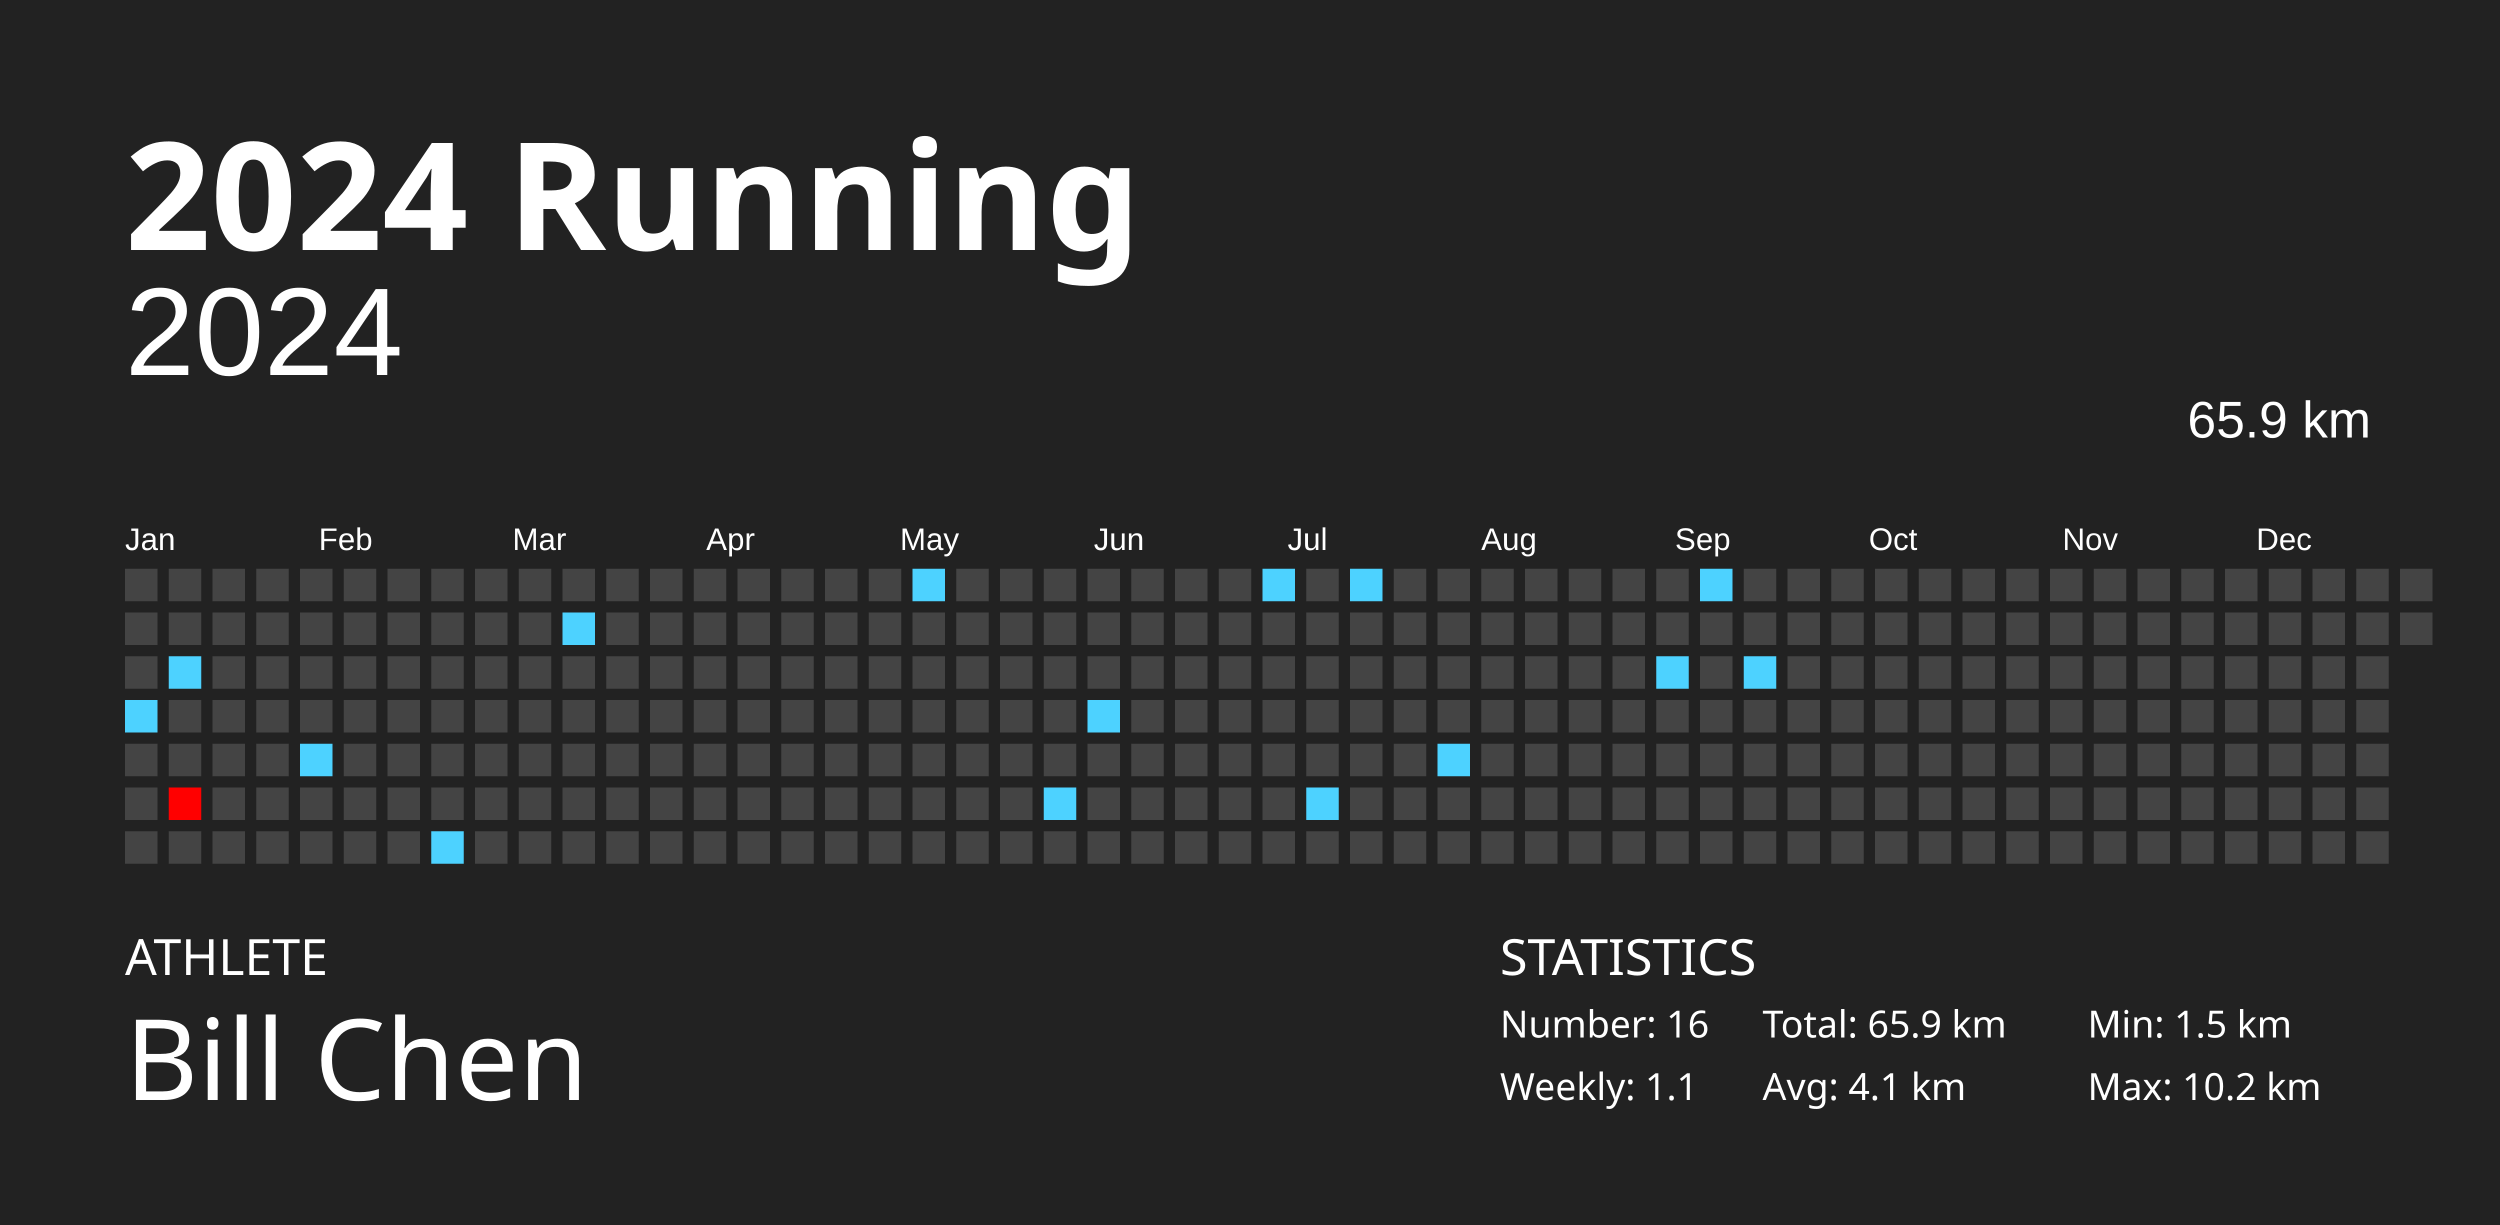
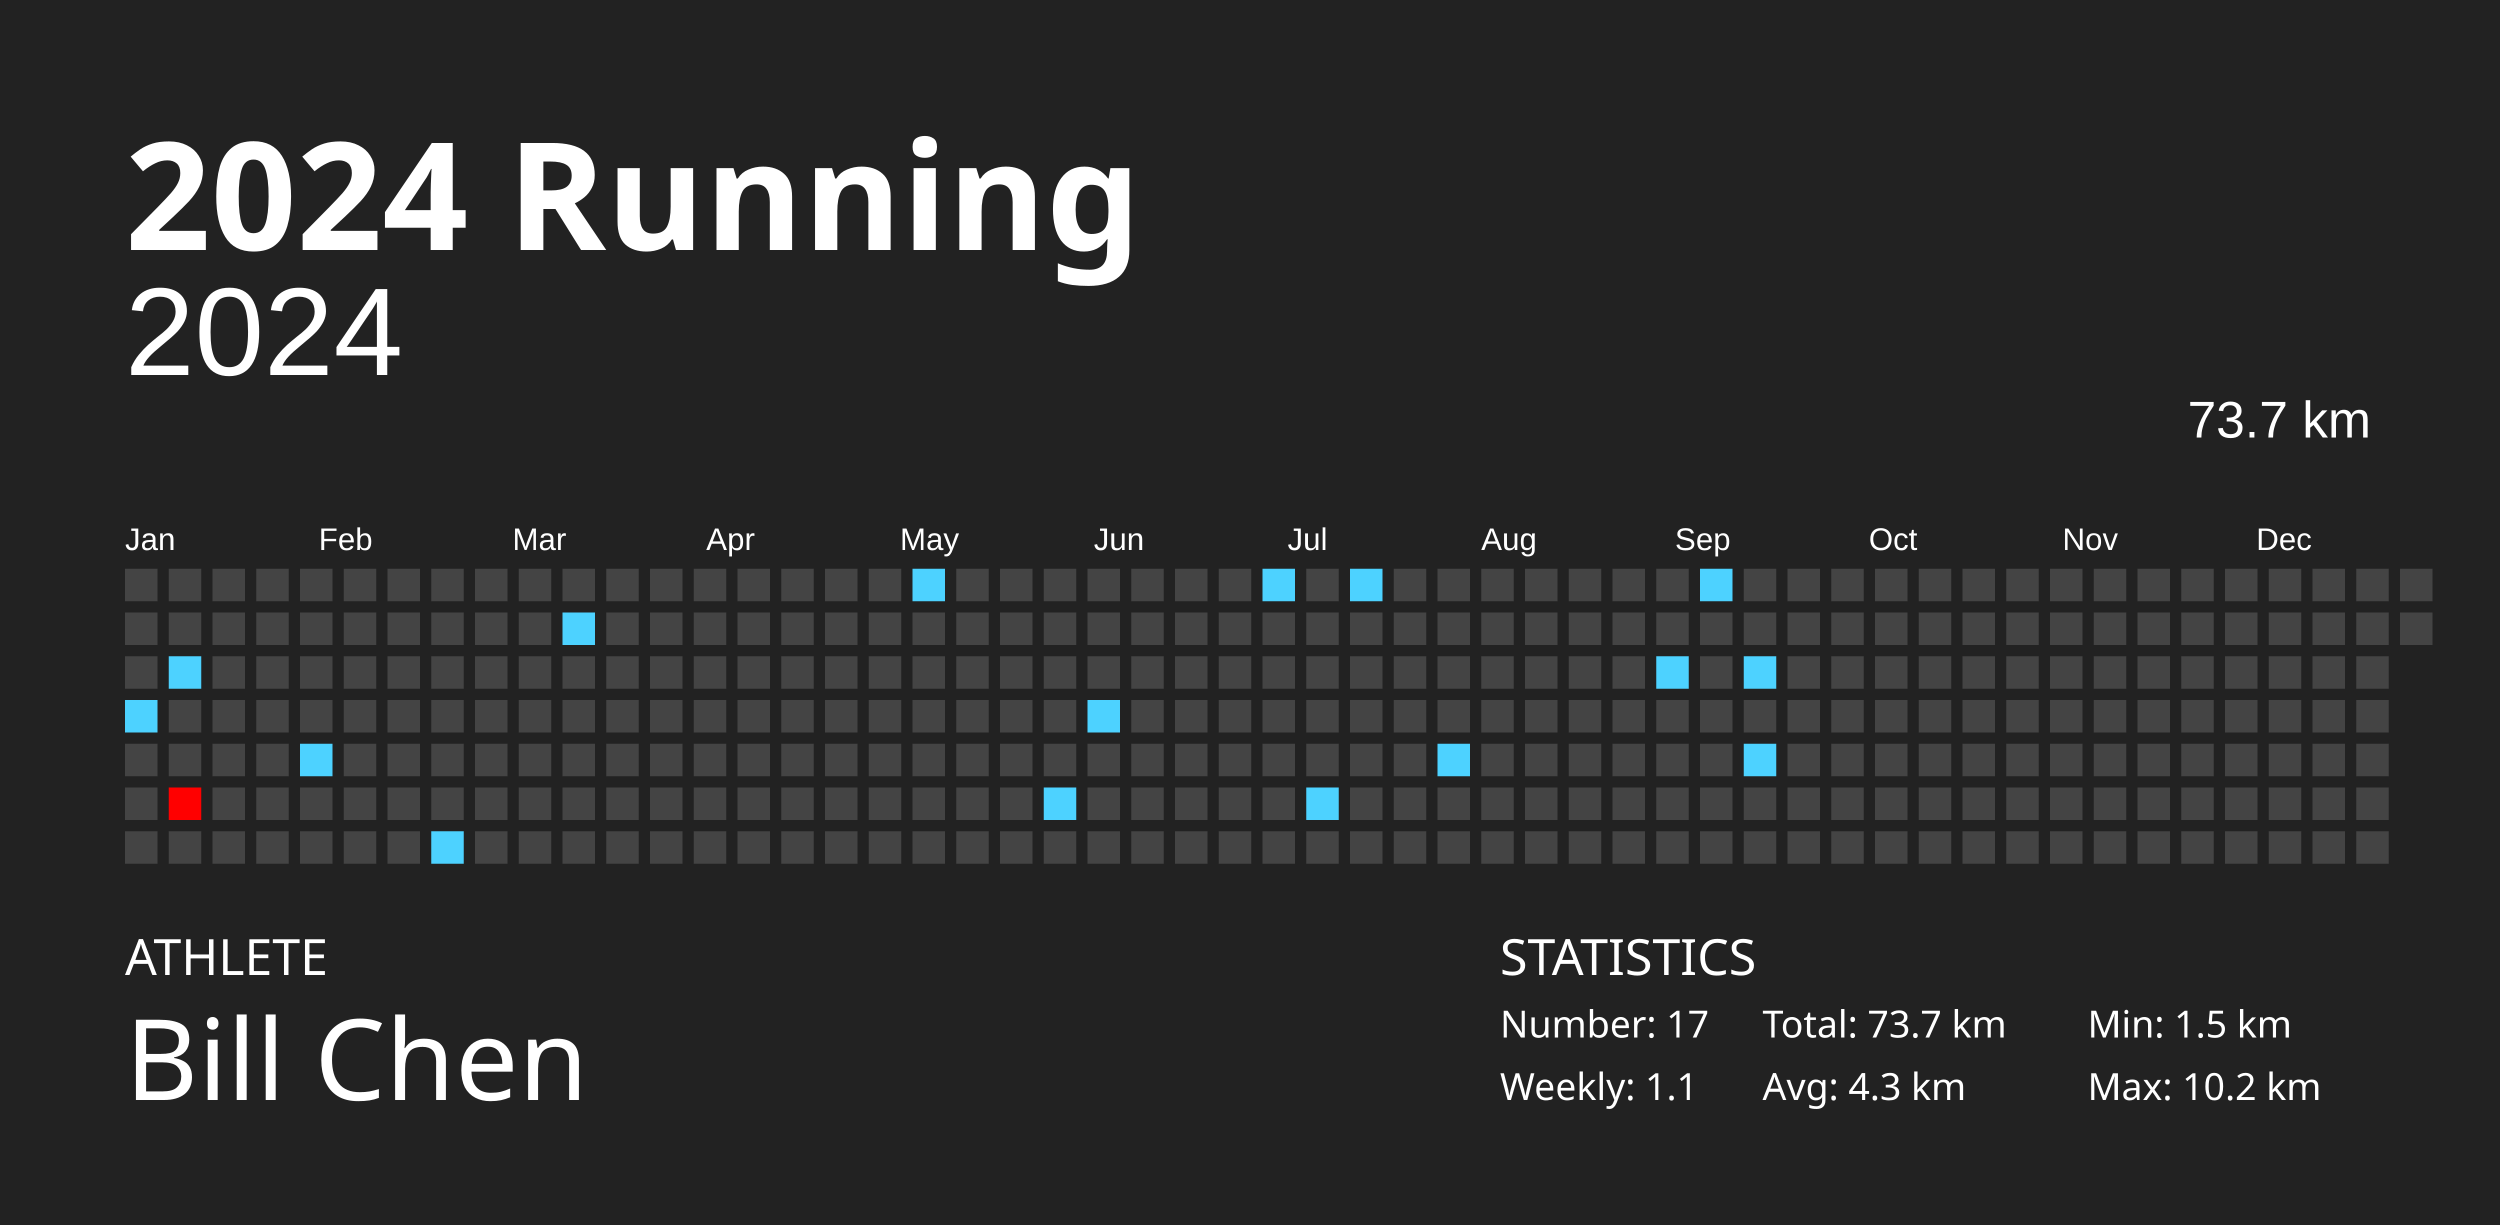
<svg xmlns="http://www.w3.org/2000/svg" baseProfile="full" height="98mm" version="1.1" viewBox="0,0,200,98" width="200mm">
  <defs />
  <rect fill="#222222" height="98" width="200" x="0" y="0" />
  <text fill="#FFFFFF" style="font-size:12px; font-family:Futura; font-weight:bold;" x="10" y="20">2024 Running</text>
  <text fill="#FFFFFF" style="font-size:4px; font-family:Futura" x="10" y="78">ATHLETE</text>
  <text fill="#FFFFFF" style="font-size:9px; font-family:Futura" x="10" y="88">Bill Chen</text>
  <text fill="#FFFFFF" style="font-size:4px; font-family:Futura" x="120" y="78">STATISTICS</text>
-   <text fill="#FFFFFF" style="font-size:3px; font-family:Futura" x="120" y="83">Number: 16</text>
+   <text fill="#FFFFFF" style="font-size:3px; font-family:Futura" x="120" y="83">Number: 17</text>
  <text fill="#FFFFFF" style="font-size:3px; font-family:Futura" x="120" y="88">Weekly: 1.1</text>
-   <text fill="#FFFFFF" style="font-size:3px; font-family:Futura" x="141" y="83">Total: 65.9 km</text>
-   <text fill="#FFFFFF" style="font-size:3px; font-family:Futura" x="141" y="88">Avg: 4.1 km</text>
+   <text fill="#FFFFFF" style="font-size:3px; font-family:Futura" x="141" y="83">Total: 73.7 km</text>
+   <text fill="#FFFFFF" style="font-size:3px; font-family:Futura" x="141" y="88">Avg: 4.3 km</text>
  <text fill="#FFFFFF" style="font-size:3px; font-family:Futura" x="167" y="83">Min: 1.5 km</text>
  <text fill="#FFFFFF" style="font-size:3px; font-family:Futura" x="167" y="88">Max: 10.2 km</text>
  <text alignment-baseline="hanging" fill="#FFFFFF" style="font-size:10.0px; font-family:Arial;" x="10" y="30">2024</text>
-   <text alignment-baseline="hanging" fill="#FFFFFF" style="font-size:4.125px; font-family:Arial;" x="175" y="35">65.9 km</text>
+   <text alignment-baseline="hanging" fill="#FFFFFF" style="font-size:4.125px; font-family:Arial;" x="175" y="35">73.7 km</text>
  <text fill="#FFFFFF" style="font-size:2.5px; font-family:Arial" x="10.0" y="44">Jan</text>
  <text fill="#FFFFFF" style="font-size:2.5px; font-family:Arial" x="25.5" y="44">Feb</text>
  <text fill="#FFFFFF" style="font-size:2.5px; font-family:Arial" x="41.0" y="44">Mar</text>
  <text fill="#FFFFFF" style="font-size:2.5px; font-family:Arial" x="56.5" y="44">Apr</text>
  <text fill="#FFFFFF" style="font-size:2.5px; font-family:Arial" x="72.0" y="44">May</text>
  <text fill="#FFFFFF" style="font-size:2.5px; font-family:Arial" x="87.5" y="44">Jun</text>
  <text fill="#FFFFFF" style="font-size:2.5px; font-family:Arial" x="103.0" y="44">Jul</text>
  <text fill="#FFFFFF" style="font-size:2.5px; font-family:Arial" x="118.5" y="44">Aug</text>
  <text fill="#FFFFFF" style="font-size:2.5px; font-family:Arial" x="134.0" y="44">Sep</text>
  <text fill="#FFFFFF" style="font-size:2.5px; font-family:Arial" x="149.5" y="44">Oct</text>
  <text fill="#FFFFFF" style="font-size:2.5px; font-family:Arial" x="165.0" y="44">Nov</text>
  <text fill="#FFFFFF" style="font-size:2.5px; font-family:Arial" x="180.5" y="44">Dec</text>
  <rect fill="#444444" height="2.6" width="2.6" x="10.0" y="45.5" />
  <rect fill="#444444" height="2.6" width="2.6" x="10.0" y="49.0" />
  <rect fill="#444444" height="2.6" width="2.6" x="10.0" y="52.5" />
  <rect fill="#4dd2ff" height="2.6" width="2.6" x="10.0" y="56.0" />
  <rect fill="#444444" height="2.6" width="2.6" x="10.0" y="59.5" />
  <rect fill="#444444" height="2.6" width="2.6" x="10.0" y="63.0" />
  <rect fill="#444444" height="2.6" width="2.6" x="10.0" y="66.5" />
  <rect fill="#444444" height="2.6" width="2.6" x="13.5" y="45.5" />
  <rect fill="#444444" height="2.6" width="2.6" x="13.5" y="49.0" />
  <rect fill="#4dd2ff" height="2.6" width="2.6" x="13.5" y="52.5" />
  <rect fill="#444444" height="2.6" width="2.6" x="13.5" y="56.0" />
  <rect fill="#444444" height="2.6" width="2.6" x="13.5" y="59.5" />
  <rect fill="#ff0000" height="2.6" width="2.6" x="13.5" y="63.0" />
  <rect fill="#444444" height="2.6" width="2.6" x="13.5" y="66.5" />
  <rect fill="#444444" height="2.6" width="2.6" x="17.0" y="45.5" />
  <rect fill="#444444" height="2.6" width="2.6" x="17.0" y="49.0" />
  <rect fill="#444444" height="2.6" width="2.6" x="17.0" y="52.5" />
  <rect fill="#444444" height="2.6" width="2.6" x="17.0" y="56.0" />
  <rect fill="#444444" height="2.6" width="2.6" x="17.0" y="59.5" />
  <rect fill="#444444" height="2.6" width="2.6" x="17.0" y="63.0" />
  <rect fill="#444444" height="2.6" width="2.6" x="17.0" y="66.5" />
  <rect fill="#444444" height="2.6" width="2.6" x="20.5" y="45.5" />
  <rect fill="#444444" height="2.6" width="2.6" x="20.5" y="49.0" />
  <rect fill="#444444" height="2.6" width="2.6" x="20.5" y="52.5" />
  <rect fill="#444444" height="2.6" width="2.6" x="20.5" y="56.0" />
  <rect fill="#444444" height="2.6" width="2.6" x="20.5" y="59.5" />
  <rect fill="#444444" height="2.6" width="2.6" x="20.5" y="63.0" />
  <rect fill="#444444" height="2.6" width="2.6" x="20.5" y="66.5" />
  <rect fill="#444444" height="2.6" width="2.6" x="24.0" y="45.5" />
  <rect fill="#444444" height="2.6" width="2.6" x="24.0" y="49.0" />
  <rect fill="#444444" height="2.6" width="2.6" x="24.0" y="52.5" />
  <rect fill="#444444" height="2.6" width="2.6" x="24.0" y="56.0" />
  <rect fill="#4dd2ff" height="2.6" width="2.6" x="24.0" y="59.5" />
  <rect fill="#444444" height="2.6" width="2.6" x="24.0" y="63.0" />
  <rect fill="#444444" height="2.6" width="2.6" x="24.0" y="66.5" />
  <rect fill="#444444" height="2.6" width="2.6" x="27.5" y="45.5" />
  <rect fill="#444444" height="2.6" width="2.6" x="27.5" y="49.0" />
  <rect fill="#444444" height="2.6" width="2.6" x="27.5" y="52.5" />
  <rect fill="#444444" height="2.6" width="2.6" x="27.5" y="56.0" />
  <rect fill="#444444" height="2.6" width="2.6" x="27.5" y="59.5" />
  <rect fill="#444444" height="2.6" width="2.6" x="27.5" y="63.0" />
  <rect fill="#444444" height="2.6" width="2.6" x="27.5" y="66.5" />
  <rect fill="#444444" height="2.6" width="2.6" x="31.0" y="45.5" />
  <rect fill="#444444" height="2.6" width="2.6" x="31.0" y="49.0" />
  <rect fill="#444444" height="2.6" width="2.6" x="31.0" y="52.5" />
  <rect fill="#444444" height="2.6" width="2.6" x="31.0" y="56.0" />
  <rect fill="#444444" height="2.6" width="2.6" x="31.0" y="59.5" />
  <rect fill="#444444" height="2.6" width="2.6" x="31.0" y="63.0" />
  <rect fill="#444444" height="2.6" width="2.6" x="31.0" y="66.5" />
  <rect fill="#444444" height="2.6" width="2.6" x="34.5" y="45.5" />
  <rect fill="#444444" height="2.6" width="2.6" x="34.5" y="49.0" />
  <rect fill="#444444" height="2.6" width="2.6" x="34.5" y="52.5" />
  <rect fill="#444444" height="2.6" width="2.6" x="34.5" y="56.0" />
  <rect fill="#444444" height="2.6" width="2.6" x="34.5" y="59.5" />
  <rect fill="#444444" height="2.6" width="2.6" x="34.5" y="63.0" />
  <rect fill="#4dd2ff" height="2.6" width="2.6" x="34.5" y="66.5" />
  <rect fill="#444444" height="2.6" width="2.6" x="38.0" y="45.5" />
  <rect fill="#444444" height="2.6" width="2.6" x="38.0" y="49.0" />
  <rect fill="#444444" height="2.6" width="2.6" x="38.0" y="52.5" />
  <rect fill="#444444" height="2.6" width="2.6" x="38.0" y="56.0" />
  <rect fill="#444444" height="2.6" width="2.6" x="38.0" y="59.5" />
  <rect fill="#444444" height="2.6" width="2.6" x="38.0" y="63.0" />
  <rect fill="#444444" height="2.6" width="2.6" x="38.0" y="66.5" />
  <rect fill="#444444" height="2.6" width="2.6" x="41.5" y="45.5" />
  <rect fill="#444444" height="2.6" width="2.6" x="41.5" y="49.0" />
  <rect fill="#444444" height="2.6" width="2.6" x="41.5" y="52.5" />
  <rect fill="#444444" height="2.6" width="2.6" x="41.5" y="56.0" />
  <rect fill="#444444" height="2.6" width="2.6" x="41.5" y="59.5" />
  <rect fill="#444444" height="2.6" width="2.6" x="41.5" y="63.0" />
  <rect fill="#444444" height="2.6" width="2.6" x="41.5" y="66.5" />
  <rect fill="#444444" height="2.6" width="2.6" x="45.0" y="45.5" />
  <rect fill="#4dd2ff" height="2.6" width="2.6" x="45.0" y="49.0" />
  <rect fill="#444444" height="2.6" width="2.6" x="45.0" y="52.5" />
  <rect fill="#444444" height="2.6" width="2.6" x="45.0" y="56.0" />
  <rect fill="#444444" height="2.6" width="2.6" x="45.0" y="59.5" />
  <rect fill="#444444" height="2.6" width="2.6" x="45.0" y="63.0" />
  <rect fill="#444444" height="2.6" width="2.6" x="45.0" y="66.5" />
  <rect fill="#444444" height="2.6" width="2.6" x="48.5" y="45.5" />
  <rect fill="#444444" height="2.6" width="2.6" x="48.5" y="49.0" />
  <rect fill="#444444" height="2.6" width="2.6" x="48.5" y="52.5" />
  <rect fill="#444444" height="2.6" width="2.6" x="48.5" y="56.0" />
  <rect fill="#444444" height="2.6" width="2.6" x="48.5" y="59.5" />
  <rect fill="#444444" height="2.6" width="2.6" x="48.5" y="63.0" />
  <rect fill="#444444" height="2.6" width="2.6" x="48.5" y="66.5" />
  <rect fill="#444444" height="2.6" width="2.6" x="52.0" y="45.5" />
  <rect fill="#444444" height="2.6" width="2.6" x="52.0" y="49.0" />
  <rect fill="#444444" height="2.6" width="2.6" x="52.0" y="52.5" />
  <rect fill="#444444" height="2.6" width="2.6" x="52.0" y="56.0" />
  <rect fill="#444444" height="2.6" width="2.6" x="52.0" y="59.5" />
  <rect fill="#444444" height="2.6" width="2.6" x="52.0" y="63.0" />
  <rect fill="#444444" height="2.6" width="2.6" x="52.0" y="66.5" />
  <rect fill="#444444" height="2.6" width="2.6" x="55.5" y="45.5" />
  <rect fill="#444444" height="2.6" width="2.6" x="55.5" y="49.0" />
  <rect fill="#444444" height="2.6" width="2.6" x="55.5" y="52.5" />
  <rect fill="#444444" height="2.6" width="2.6" x="55.5" y="56.0" />
  <rect fill="#444444" height="2.6" width="2.6" x="55.5" y="59.5" />
  <rect fill="#444444" height="2.6" width="2.6" x="55.5" y="63.0" />
  <rect fill="#444444" height="2.6" width="2.6" x="55.5" y="66.5" />
  <rect fill="#444444" height="2.6" width="2.6" x="59.0" y="45.5" />
  <rect fill="#444444" height="2.6" width="2.6" x="59.0" y="49.0" />
  <rect fill="#444444" height="2.6" width="2.6" x="59.0" y="52.5" />
  <rect fill="#444444" height="2.6" width="2.6" x="59.0" y="56.0" />
  <rect fill="#444444" height="2.6" width="2.6" x="59.0" y="59.5" />
  <rect fill="#444444" height="2.6" width="2.6" x="59.0" y="63.0" />
  <rect fill="#444444" height="2.6" width="2.6" x="59.0" y="66.5" />
  <rect fill="#444444" height="2.6" width="2.6" x="62.5" y="45.5" />
  <rect fill="#444444" height="2.6" width="2.6" x="62.5" y="49.0" />
  <rect fill="#444444" height="2.6" width="2.6" x="62.5" y="52.5" />
  <rect fill="#444444" height="2.6" width="2.6" x="62.5" y="56.0" />
  <rect fill="#444444" height="2.6" width="2.6" x="62.5" y="59.5" />
  <rect fill="#444444" height="2.6" width="2.6" x="62.5" y="63.0" />
  <rect fill="#444444" height="2.6" width="2.6" x="62.5" y="66.5" />
  <rect fill="#444444" height="2.6" width="2.6" x="66.0" y="45.5" />
  <rect fill="#444444" height="2.6" width="2.6" x="66.0" y="49.0" />
  <rect fill="#444444" height="2.6" width="2.6" x="66.0" y="52.5" />
  <rect fill="#444444" height="2.6" width="2.6" x="66.0" y="56.0" />
  <rect fill="#444444" height="2.6" width="2.6" x="66.0" y="59.5" />
  <rect fill="#444444" height="2.6" width="2.6" x="66.0" y="63.0" />
  <rect fill="#444444" height="2.6" width="2.6" x="66.0" y="66.5" />
  <rect fill="#444444" height="2.6" width="2.6" x="69.5" y="45.5" />
  <rect fill="#444444" height="2.6" width="2.6" x="69.5" y="49.0" />
  <rect fill="#444444" height="2.6" width="2.6" x="69.5" y="52.5" />
  <rect fill="#444444" height="2.6" width="2.6" x="69.5" y="56.0" />
  <rect fill="#444444" height="2.6" width="2.6" x="69.5" y="59.5" />
  <rect fill="#444444" height="2.6" width="2.6" x="69.5" y="63.0" />
  <rect fill="#444444" height="2.6" width="2.6" x="69.5" y="66.5" />
  <rect fill="#4dd2ff" height="2.6" width="2.6" x="73.0" y="45.5" />
  <rect fill="#444444" height="2.6" width="2.6" x="73.0" y="49.0" />
  <rect fill="#444444" height="2.6" width="2.6" x="73.0" y="52.5" />
  <rect fill="#444444" height="2.6" width="2.6" x="73.0" y="56.0" />
  <rect fill="#444444" height="2.6" width="2.6" x="73.0" y="59.5" />
  <rect fill="#444444" height="2.6" width="2.6" x="73.0" y="63.0" />
  <rect fill="#444444" height="2.6" width="2.6" x="73.0" y="66.5" />
  <rect fill="#444444" height="2.6" width="2.6" x="76.5" y="45.5" />
  <rect fill="#444444" height="2.6" width="2.6" x="76.5" y="49.0" />
  <rect fill="#444444" height="2.6" width="2.6" x="76.5" y="52.5" />
  <rect fill="#444444" height="2.6" width="2.6" x="76.5" y="56.0" />
  <rect fill="#444444" height="2.6" width="2.6" x="76.5" y="59.5" />
  <rect fill="#444444" height="2.6" width="2.6" x="76.5" y="63.0" />
  <rect fill="#444444" height="2.6" width="2.6" x="76.5" y="66.5" />
  <rect fill="#444444" height="2.6" width="2.6" x="80.0" y="45.5" />
  <rect fill="#444444" height="2.6" width="2.6" x="80.0" y="49.0" />
  <rect fill="#444444" height="2.6" width="2.6" x="80.0" y="52.5" />
  <rect fill="#444444" height="2.6" width="2.6" x="80.0" y="56.0" />
  <rect fill="#444444" height="2.6" width="2.6" x="80.0" y="59.5" />
  <rect fill="#444444" height="2.6" width="2.6" x="80.0" y="63.0" />
  <rect fill="#444444" height="2.6" width="2.6" x="80.0" y="66.5" />
  <rect fill="#444444" height="2.6" width="2.6" x="83.5" y="45.5" />
  <rect fill="#444444" height="2.6" width="2.6" x="83.5" y="49.0" />
  <rect fill="#444444" height="2.6" width="2.6" x="83.5" y="52.5" />
  <rect fill="#444444" height="2.6" width="2.6" x="83.5" y="56.0" />
  <rect fill="#444444" height="2.6" width="2.6" x="83.5" y="59.5" />
  <rect fill="#4dd2ff" height="2.6" width="2.6" x="83.5" y="63.0" />
  <rect fill="#444444" height="2.6" width="2.6" x="83.5" y="66.5" />
  <rect fill="#444444" height="2.6" width="2.6" x="87.0" y="45.5" />
  <rect fill="#444444" height="2.6" width="2.6" x="87.0" y="49.0" />
  <rect fill="#444444" height="2.6" width="2.6" x="87.0" y="52.5" />
  <rect fill="#4dd2ff" height="2.6" width="2.6" x="87.0" y="56.0" />
  <rect fill="#444444" height="2.6" width="2.6" x="87.0" y="59.5" />
  <rect fill="#444444" height="2.6" width="2.6" x="87.0" y="63.0" />
  <rect fill="#444444" height="2.6" width="2.6" x="87.0" y="66.5" />
  <rect fill="#444444" height="2.6" width="2.6" x="90.5" y="45.5" />
  <rect fill="#444444" height="2.6" width="2.6" x="90.5" y="49.0" />
  <rect fill="#444444" height="2.6" width="2.6" x="90.5" y="52.5" />
  <rect fill="#444444" height="2.6" width="2.6" x="90.5" y="56.0" />
  <rect fill="#444444" height="2.6" width="2.6" x="90.5" y="59.5" />
  <rect fill="#444444" height="2.6" width="2.6" x="90.5" y="63.0" />
  <rect fill="#444444" height="2.6" width="2.6" x="90.5" y="66.5" />
  <rect fill="#444444" height="2.6" width="2.6" x="94.0" y="45.5" />
  <rect fill="#444444" height="2.6" width="2.6" x="94.0" y="49.0" />
  <rect fill="#444444" height="2.6" width="2.6" x="94.0" y="52.5" />
  <rect fill="#444444" height="2.6" width="2.6" x="94.0" y="56.0" />
  <rect fill="#444444" height="2.6" width="2.6" x="94.0" y="59.5" />
  <rect fill="#444444" height="2.6" width="2.6" x="94.0" y="63.0" />
  <rect fill="#444444" height="2.6" width="2.6" x="94.0" y="66.5" />
  <rect fill="#444444" height="2.6" width="2.6" x="97.5" y="45.5" />
  <rect fill="#444444" height="2.6" width="2.6" x="97.5" y="49.0" />
  <rect fill="#444444" height="2.6" width="2.6" x="97.5" y="52.5" />
  <rect fill="#444444" height="2.6" width="2.6" x="97.5" y="56.0" />
  <rect fill="#444444" height="2.6" width="2.6" x="97.5" y="59.5" />
  <rect fill="#444444" height="2.6" width="2.6" x="97.5" y="63.0" />
  <rect fill="#444444" height="2.6" width="2.6" x="97.5" y="66.5" />
  <rect fill="#4dd2ff" height="2.6" width="2.6" x="101.0" y="45.5" />
  <rect fill="#444444" height="2.6" width="2.6" x="101.0" y="49.0" />
  <rect fill="#444444" height="2.6" width="2.6" x="101.0" y="52.5" />
  <rect fill="#444444" height="2.6" width="2.6" x="101.0" y="56.0" />
  <rect fill="#444444" height="2.6" width="2.6" x="101.0" y="59.5" />
  <rect fill="#444444" height="2.6" width="2.6" x="101.0" y="63.0" />
  <rect fill="#444444" height="2.6" width="2.6" x="101.0" y="66.5" />
  <rect fill="#444444" height="2.6" width="2.6" x="104.5" y="45.5" />
  <rect fill="#444444" height="2.6" width="2.6" x="104.5" y="49.0" />
  <rect fill="#444444" height="2.6" width="2.6" x="104.5" y="52.5" />
  <rect fill="#444444" height="2.6" width="2.6" x="104.5" y="56.0" />
  <rect fill="#444444" height="2.6" width="2.6" x="104.5" y="59.5" />
  <rect fill="#4dd2ff" height="2.6" width="2.6" x="104.5" y="63.0" />
  <rect fill="#444444" height="2.6" width="2.6" x="104.5" y="66.5" />
  <rect fill="#4dd2ff" height="2.6" width="2.6" x="108.0" y="45.5" />
  <rect fill="#444444" height="2.6" width="2.6" x="108.0" y="49.0" />
  <rect fill="#444444" height="2.6" width="2.6" x="108.0" y="52.5" />
  <rect fill="#444444" height="2.6" width="2.6" x="108.0" y="56.0" />
  <rect fill="#444444" height="2.6" width="2.6" x="108.0" y="59.5" />
  <rect fill="#444444" height="2.6" width="2.6" x="108.0" y="63.0" />
  <rect fill="#444444" height="2.6" width="2.6" x="108.0" y="66.5" />
  <rect fill="#444444" height="2.6" width="2.6" x="111.5" y="45.5" />
  <rect fill="#444444" height="2.6" width="2.6" x="111.5" y="49.0" />
  <rect fill="#444444" height="2.6" width="2.6" x="111.5" y="52.5" />
  <rect fill="#444444" height="2.6" width="2.6" x="111.5" y="56.0" />
  <rect fill="#444444" height="2.6" width="2.6" x="111.5" y="59.5" />
  <rect fill="#444444" height="2.6" width="2.6" x="111.5" y="63.0" />
  <rect fill="#444444" height="2.6" width="2.6" x="111.5" y="66.5" />
  <rect fill="#444444" height="2.6" width="2.6" x="115.0" y="45.5" />
  <rect fill="#444444" height="2.6" width="2.6" x="115.0" y="49.0" />
  <rect fill="#444444" height="2.6" width="2.6" x="115.0" y="52.5" />
  <rect fill="#444444" height="2.6" width="2.6" x="115.0" y="56.0" />
  <rect fill="#4dd2ff" height="2.6" width="2.6" x="115.0" y="59.5" />
  <rect fill="#444444" height="2.6" width="2.6" x="115.0" y="63.0" />
  <rect fill="#444444" height="2.6" width="2.6" x="115.0" y="66.5" />
  <rect fill="#444444" height="2.6" width="2.6" x="118.5" y="45.5" />
  <rect fill="#444444" height="2.6" width="2.6" x="118.5" y="49.0" />
  <rect fill="#444444" height="2.6" width="2.6" x="118.5" y="52.5" />
  <rect fill="#444444" height="2.6" width="2.6" x="118.5" y="56.0" />
  <rect fill="#444444" height="2.6" width="2.6" x="118.5" y="59.5" />
  <rect fill="#444444" height="2.6" width="2.6" x="118.5" y="63.0" />
  <rect fill="#444444" height="2.6" width="2.6" x="118.5" y="66.5" />
  <rect fill="#444444" height="2.6" width="2.6" x="122.0" y="45.5" />
  <rect fill="#444444" height="2.6" width="2.6" x="122.0" y="49.0" />
  <rect fill="#444444" height="2.6" width="2.6" x="122.0" y="52.5" />
  <rect fill="#444444" height="2.6" width="2.6" x="122.0" y="56.0" />
  <rect fill="#444444" height="2.6" width="2.6" x="122.0" y="59.5" />
  <rect fill="#444444" height="2.6" width="2.6" x="122.0" y="63.0" />
  <rect fill="#444444" height="2.6" width="2.6" x="122.0" y="66.5" />
  <rect fill="#444444" height="2.6" width="2.6" x="125.5" y="45.5" />
  <rect fill="#444444" height="2.6" width="2.6" x="125.5" y="49.0" />
  <rect fill="#444444" height="2.6" width="2.6" x="125.5" y="52.5" />
  <rect fill="#444444" height="2.6" width="2.6" x="125.5" y="56.0" />
  <rect fill="#444444" height="2.6" width="2.6" x="125.5" y="59.5" />
  <rect fill="#444444" height="2.6" width="2.6" x="125.5" y="63.0" />
  <rect fill="#444444" height="2.6" width="2.6" x="125.5" y="66.5" />
  <rect fill="#444444" height="2.6" width="2.6" x="129.0" y="45.5" />
  <rect fill="#444444" height="2.6" width="2.6" x="129.0" y="49.0" />
  <rect fill="#444444" height="2.6" width="2.6" x="129.0" y="52.5" />
  <rect fill="#444444" height="2.6" width="2.6" x="129.0" y="56.0" />
  <rect fill="#444444" height="2.6" width="2.6" x="129.0" y="59.5" />
  <rect fill="#444444" height="2.6" width="2.6" x="129.0" y="63.0" />
  <rect fill="#444444" height="2.6" width="2.6" x="129.0" y="66.5" />
  <rect fill="#444444" height="2.6" width="2.6" x="132.5" y="45.5" />
  <rect fill="#444444" height="2.6" width="2.6" x="132.5" y="49.0" />
  <rect fill="#4dd2ff" height="2.6" width="2.6" x="132.5" y="52.5" />
  <rect fill="#444444" height="2.6" width="2.6" x="132.5" y="56.0" />
  <rect fill="#444444" height="2.6" width="2.6" x="132.5" y="59.5" />
  <rect fill="#444444" height="2.6" width="2.6" x="132.5" y="63.0" />
  <rect fill="#444444" height="2.6" width="2.6" x="132.5" y="66.5" />
  <rect fill="#4dd2ff" height="2.6" width="2.6" x="136.0" y="45.5" />
  <rect fill="#444444" height="2.6" width="2.6" x="136.0" y="49.0" />
  <rect fill="#444444" height="2.6" width="2.6" x="136.0" y="52.5" />
  <rect fill="#444444" height="2.6" width="2.6" x="136.0" y="56.0" />
  <rect fill="#444444" height="2.6" width="2.6" x="136.0" y="59.5" />
  <rect fill="#444444" height="2.6" width="2.6" x="136.0" y="63.0" />
  <rect fill="#444444" height="2.6" width="2.6" x="136.0" y="66.5" />
  <rect fill="#444444" height="2.6" width="2.6" x="139.5" y="45.5" />
  <rect fill="#444444" height="2.6" width="2.6" x="139.5" y="49.0" />
  <rect fill="#4dd2ff" height="2.6" width="2.6" x="139.5" y="52.5" />
  <rect fill="#444444" height="2.6" width="2.6" x="139.5" y="56.0" />
-   <rect fill="#444444" height="2.6" width="2.6" x="139.5" y="59.5" />
+   <rect fill="#4dd2ff" height="2.6" width="2.6" x="139.5" y="59.5" />
  <rect fill="#444444" height="2.6" width="2.6" x="139.5" y="63.0" />
  <rect fill="#444444" height="2.6" width="2.6" x="139.5" y="66.5" />
  <rect fill="#444444" height="2.6" width="2.6" x="143.0" y="45.5" />
  <rect fill="#444444" height="2.6" width="2.6" x="143.0" y="49.0" />
  <rect fill="#444444" height="2.6" width="2.6" x="143.0" y="52.5" />
  <rect fill="#444444" height="2.6" width="2.6" x="143.0" y="56.0" />
  <rect fill="#444444" height="2.6" width="2.6" x="143.0" y="59.5" />
  <rect fill="#444444" height="2.6" width="2.6" x="143.0" y="63.0" />
  <rect fill="#444444" height="2.6" width="2.6" x="143.0" y="66.5" />
  <rect fill="#444444" height="2.6" width="2.6" x="146.5" y="45.5" />
  <rect fill="#444444" height="2.6" width="2.6" x="146.5" y="49.0" />
  <rect fill="#444444" height="2.6" width="2.6" x="146.5" y="52.5" />
  <rect fill="#444444" height="2.6" width="2.6" x="146.5" y="56.0" />
  <rect fill="#444444" height="2.6" width="2.6" x="146.5" y="59.5" />
  <rect fill="#444444" height="2.6" width="2.6" x="146.5" y="63.0" />
  <rect fill="#444444" height="2.6" width="2.6" x="146.5" y="66.5" />
  <rect fill="#444444" height="2.6" width="2.6" x="150.0" y="45.5" />
  <rect fill="#444444" height="2.6" width="2.6" x="150.0" y="49.0" />
  <rect fill="#444444" height="2.6" width="2.6" x="150.0" y="52.5" />
  <rect fill="#444444" height="2.6" width="2.6" x="150.0" y="56.0" />
  <rect fill="#444444" height="2.6" width="2.6" x="150.0" y="59.5" />
  <rect fill="#444444" height="2.6" width="2.6" x="150.0" y="63.0" />
  <rect fill="#444444" height="2.6" width="2.6" x="150.0" y="66.5" />
  <rect fill="#444444" height="2.6" width="2.6" x="153.5" y="45.5" />
  <rect fill="#444444" height="2.6" width="2.6" x="153.5" y="49.0" />
  <rect fill="#444444" height="2.6" width="2.6" x="153.5" y="52.5" />
  <rect fill="#444444" height="2.6" width="2.6" x="153.5" y="56.0" />
  <rect fill="#444444" height="2.6" width="2.6" x="153.5" y="59.5" />
  <rect fill="#444444" height="2.6" width="2.6" x="153.5" y="63.0" />
  <rect fill="#444444" height="2.6" width="2.6" x="153.5" y="66.5" />
  <rect fill="#444444" height="2.6" width="2.6" x="157.0" y="45.5" />
  <rect fill="#444444" height="2.6" width="2.6" x="157.0" y="49.0" />
  <rect fill="#444444" height="2.6" width="2.6" x="157.0" y="52.5" />
  <rect fill="#444444" height="2.6" width="2.6" x="157.0" y="56.0" />
  <rect fill="#444444" height="2.6" width="2.6" x="157.0" y="59.5" />
  <rect fill="#444444" height="2.6" width="2.6" x="157.0" y="63.0" />
  <rect fill="#444444" height="2.6" width="2.6" x="157.0" y="66.5" />
  <rect fill="#444444" height="2.6" width="2.6" x="160.5" y="45.5" />
  <rect fill="#444444" height="2.6" width="2.6" x="160.5" y="49.0" />
  <rect fill="#444444" height="2.6" width="2.6" x="160.5" y="52.5" />
  <rect fill="#444444" height="2.6" width="2.6" x="160.5" y="56.0" />
  <rect fill="#444444" height="2.6" width="2.6" x="160.5" y="59.5" />
  <rect fill="#444444" height="2.6" width="2.6" x="160.5" y="63.0" />
  <rect fill="#444444" height="2.6" width="2.6" x="160.5" y="66.5" />
  <rect fill="#444444" height="2.6" width="2.6" x="164.0" y="45.5" />
  <rect fill="#444444" height="2.6" width="2.6" x="164.0" y="49.0" />
  <rect fill="#444444" height="2.6" width="2.6" x="164.0" y="52.5" />
  <rect fill="#444444" height="2.6" width="2.6" x="164.0" y="56.0" />
  <rect fill="#444444" height="2.6" width="2.6" x="164.0" y="59.5" />
  <rect fill="#444444" height="2.6" width="2.6" x="164.0" y="63.0" />
  <rect fill="#444444" height="2.6" width="2.6" x="164.0" y="66.5" />
  <rect fill="#444444" height="2.6" width="2.6" x="167.5" y="45.5" />
  <rect fill="#444444" height="2.6" width="2.6" x="167.5" y="49.0" />
  <rect fill="#444444" height="2.6" width="2.6" x="167.5" y="52.5" />
  <rect fill="#444444" height="2.6" width="2.6" x="167.5" y="56.0" />
  <rect fill="#444444" height="2.6" width="2.6" x="167.5" y="59.5" />
  <rect fill="#444444" height="2.6" width="2.6" x="167.5" y="63.0" />
  <rect fill="#444444" height="2.6" width="2.6" x="167.5" y="66.5" />
  <rect fill="#444444" height="2.6" width="2.6" x="171.0" y="45.5" />
  <rect fill="#444444" height="2.6" width="2.6" x="171.0" y="49.0" />
  <rect fill="#444444" height="2.6" width="2.6" x="171.0" y="52.5" />
  <rect fill="#444444" height="2.6" width="2.6" x="171.0" y="56.0" />
  <rect fill="#444444" height="2.6" width="2.6" x="171.0" y="59.5" />
  <rect fill="#444444" height="2.6" width="2.6" x="171.0" y="63.0" />
  <rect fill="#444444" height="2.6" width="2.6" x="171.0" y="66.5" />
  <rect fill="#444444" height="2.6" width="2.6" x="174.5" y="45.5" />
  <rect fill="#444444" height="2.6" width="2.6" x="174.5" y="49.0" />
  <rect fill="#444444" height="2.6" width="2.6" x="174.5" y="52.5" />
  <rect fill="#444444" height="2.6" width="2.6" x="174.5" y="56.0" />
  <rect fill="#444444" height="2.6" width="2.6" x="174.5" y="59.5" />
  <rect fill="#444444" height="2.6" width="2.6" x="174.5" y="63.0" />
  <rect fill="#444444" height="2.6" width="2.6" x="174.5" y="66.5" />
  <rect fill="#444444" height="2.6" width="2.6" x="178.0" y="45.5" />
  <rect fill="#444444" height="2.6" width="2.6" x="178.0" y="49.0" />
  <rect fill="#444444" height="2.6" width="2.6" x="178.0" y="52.5" />
  <rect fill="#444444" height="2.6" width="2.6" x="178.0" y="56.0" />
  <rect fill="#444444" height="2.6" width="2.6" x="178.0" y="59.5" />
  <rect fill="#444444" height="2.6" width="2.6" x="178.0" y="63.0" />
  <rect fill="#444444" height="2.6" width="2.6" x="178.0" y="66.5" />
  <rect fill="#444444" height="2.6" width="2.6" x="181.5" y="45.5" />
  <rect fill="#444444" height="2.6" width="2.6" x="181.5" y="49.0" />
  <rect fill="#444444" height="2.6" width="2.6" x="181.5" y="52.5" />
  <rect fill="#444444" height="2.6" width="2.6" x="181.5" y="56.0" />
  <rect fill="#444444" height="2.6" width="2.6" x="181.5" y="59.5" />
  <rect fill="#444444" height="2.6" width="2.6" x="181.5" y="63.0" />
  <rect fill="#444444" height="2.6" width="2.6" x="181.5" y="66.5" />
  <rect fill="#444444" height="2.6" width="2.6" x="185.0" y="45.5" />
  <rect fill="#444444" height="2.6" width="2.6" x="185.0" y="49.0" />
  <rect fill="#444444" height="2.6" width="2.6" x="185.0" y="52.5" />
  <rect fill="#444444" height="2.6" width="2.6" x="185.0" y="56.0" />
  <rect fill="#444444" height="2.6" width="2.6" x="185.0" y="59.5" />
  <rect fill="#444444" height="2.6" width="2.6" x="185.0" y="63.0" />
  <rect fill="#444444" height="2.6" width="2.6" x="185.0" y="66.5" />
  <rect fill="#444444" height="2.6" width="2.6" x="188.5" y="45.5" />
  <rect fill="#444444" height="2.6" width="2.6" x="188.5" y="49.0" />
  <rect fill="#444444" height="2.6" width="2.6" x="188.5" y="52.5" />
  <rect fill="#444444" height="2.6" width="2.6" x="188.5" y="56.0" />
  <rect fill="#444444" height="2.6" width="2.6" x="188.5" y="59.5" />
  <rect fill="#444444" height="2.6" width="2.6" x="188.5" y="63.0" />
  <rect fill="#444444" height="2.6" width="2.6" x="188.5" y="66.5" />
  <rect fill="#444444" height="2.6" width="2.6" x="192.0" y="45.5" />
  <rect fill="#444444" height="2.6" width="2.6" x="192.0" y="49.0" />
</svg>
